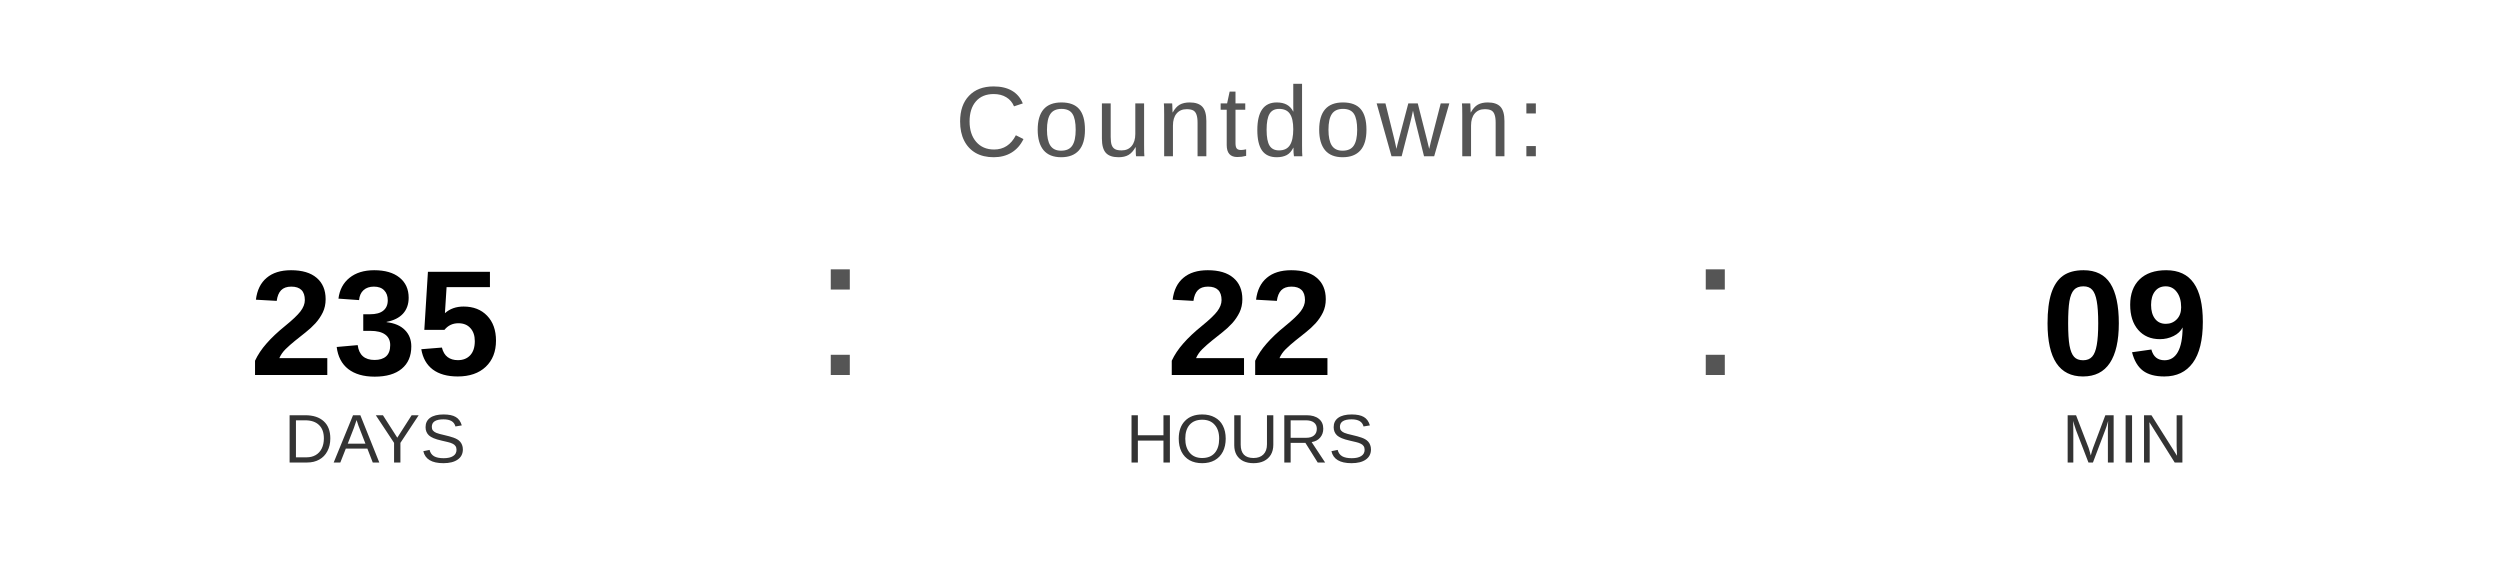
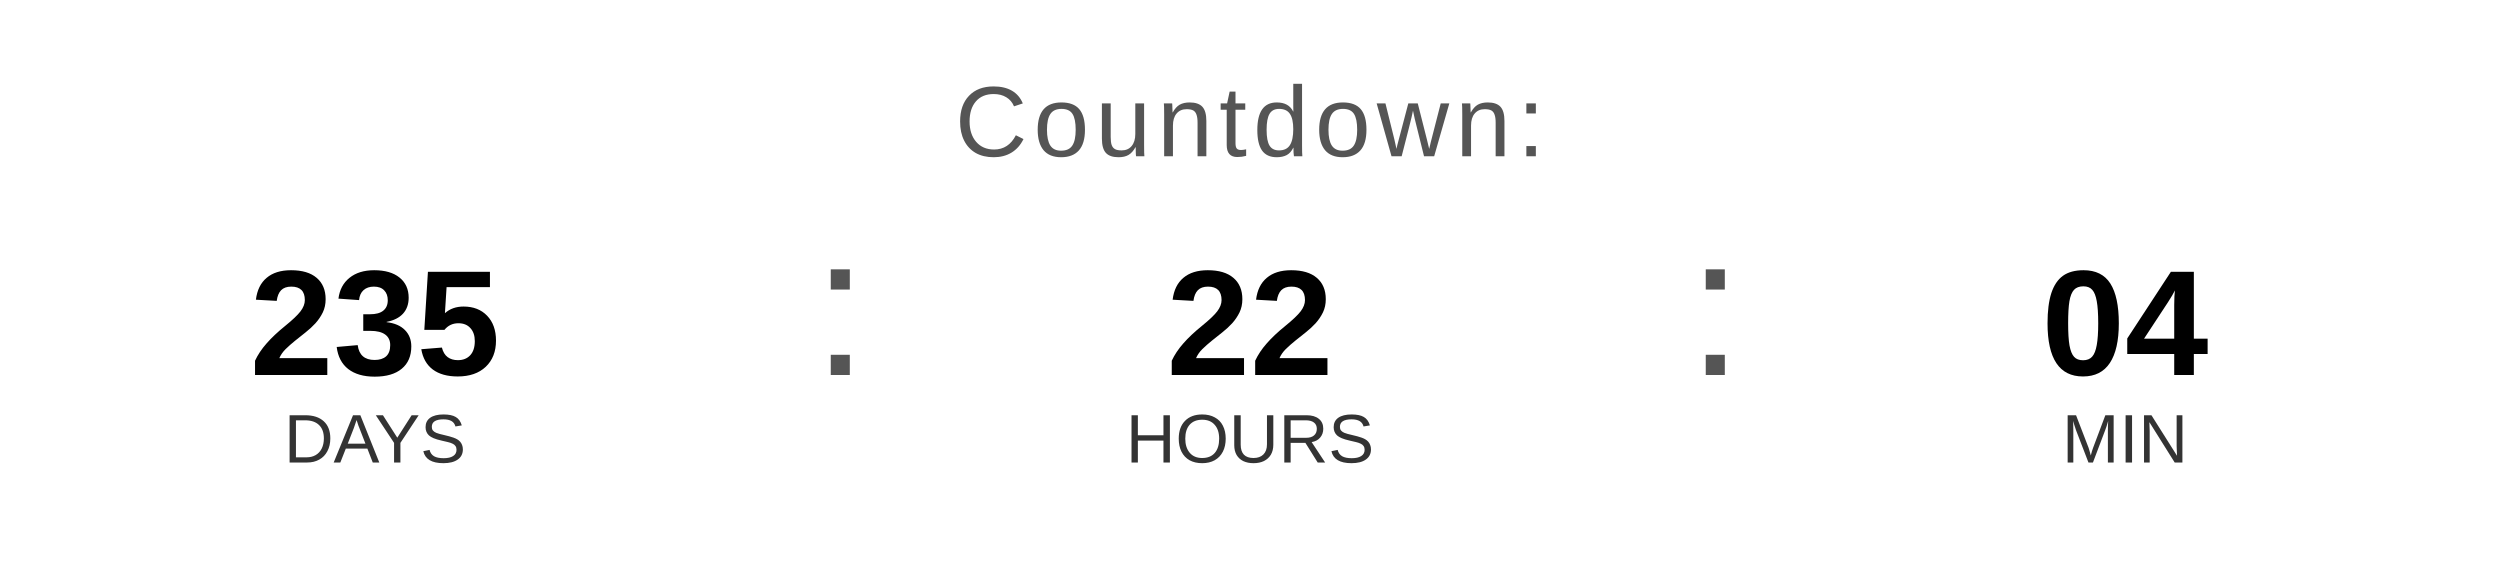
<svg xmlns="http://www.w3.org/2000/svg" width="400" height="90" viewBox="0 0 400 90">
  <text x="200" y="25" font-family="Arial, Helvetica, sans-serif" font-size="16" fill="#555555" text-anchor="middle" letter-spacing="1">
    Countdown:
  </text>
  <text x="60" y="60" font-family="Arial, Helvetica, sans-serif" font-size="24" font-weight="bold" fill="#000000" text-anchor="middle">235</text>
  <text x="60" y="74" font-family="Arial, Helvetica, sans-serif" font-size="11" fill="#333333" text-anchor="middle">DAYS</text>
  <text x="130" y="60" font-family="Arial, sans-serif" font-size="32" fill="#555555">:</text>
  <text x="200" y="60" font-family="Arial, Helvetica, sans-serif" font-size="24" font-weight="bold" fill="#000000" text-anchor="middle">22</text>
  <text x="200" y="74" font-family="Arial, Helvetica, sans-serif" font-size="11" fill="#333333" text-anchor="middle">HOURS</text>
  <text x="270" y="60" font-family="Arial, sans-serif" font-size="32" fill="#555555">:</text>
-   <text x="340" y="60" font-family="Arial, Helvetica, sans-serif" font-size="24" font-weight="bold" fill="#000000" text-anchor="middle">09</text>
+   <text x="340" y="60" font-family="Arial, Helvetica, sans-serif" font-size="24" font-weight="bold" fill="#000000" text-anchor="middle">04</text>
  <text x="340" y="74" font-family="Arial, Helvetica, sans-serif" font-size="11" fill="#333333" text-anchor="middle">MIN</text>
</svg>
